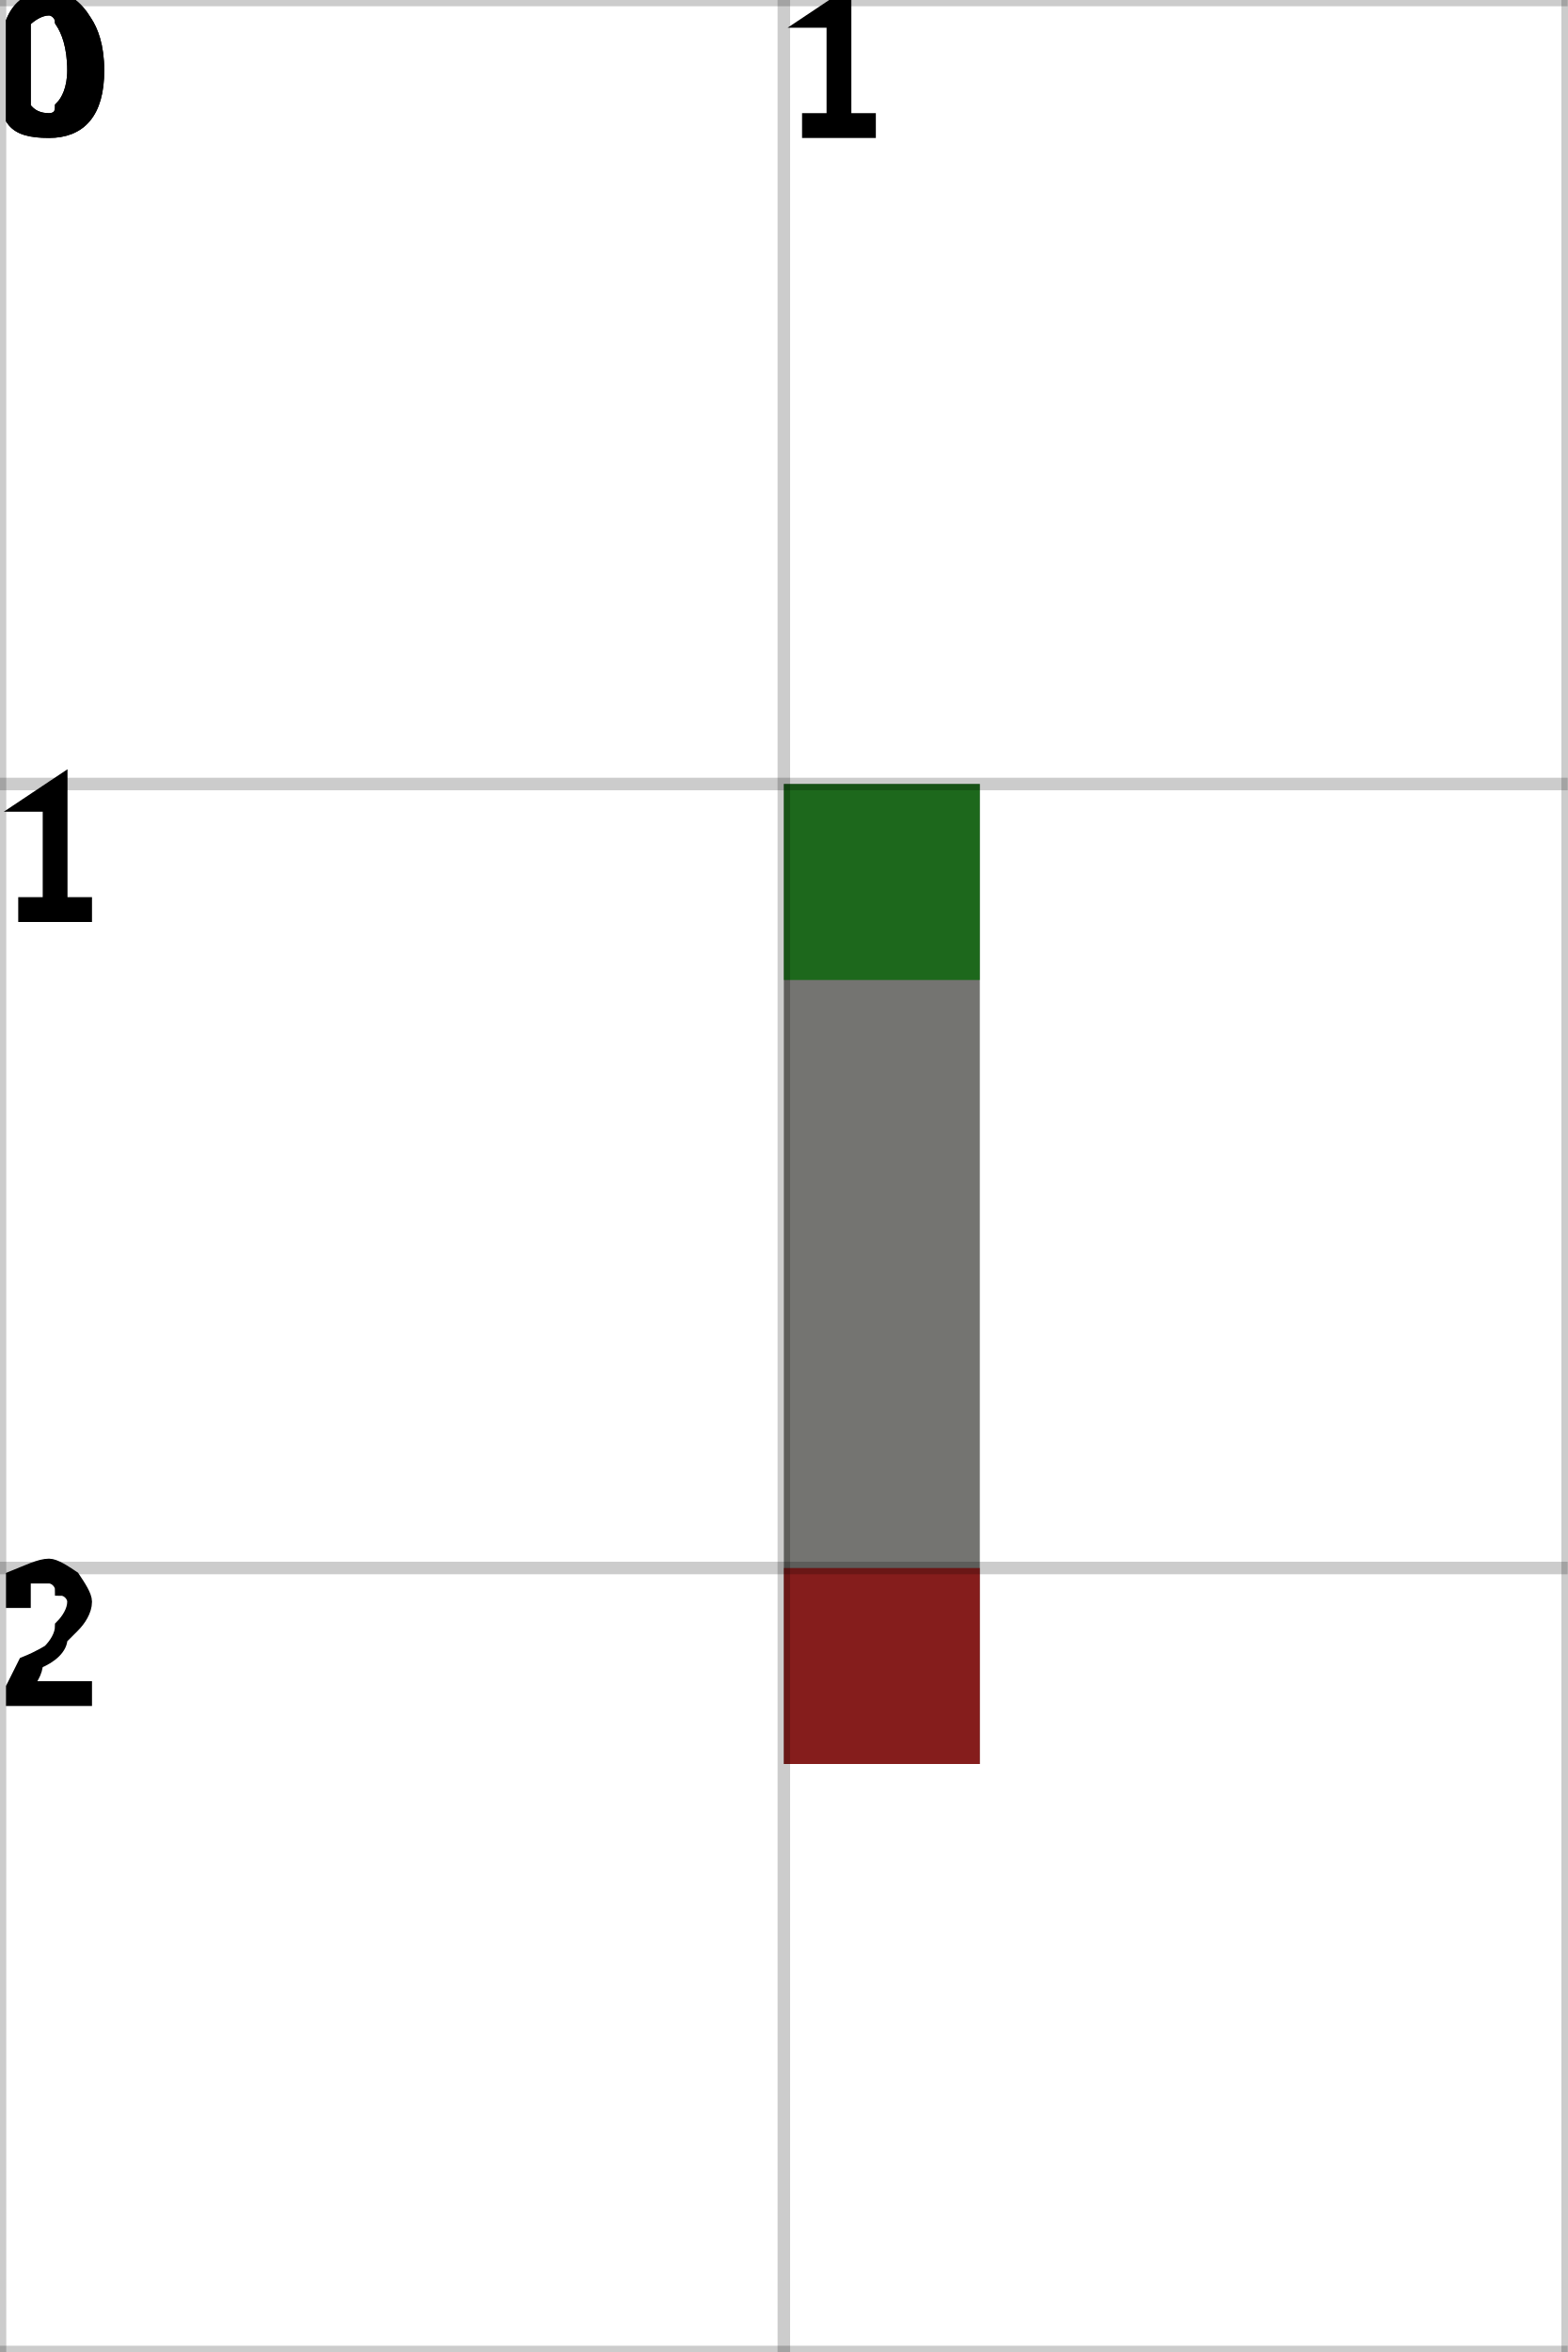
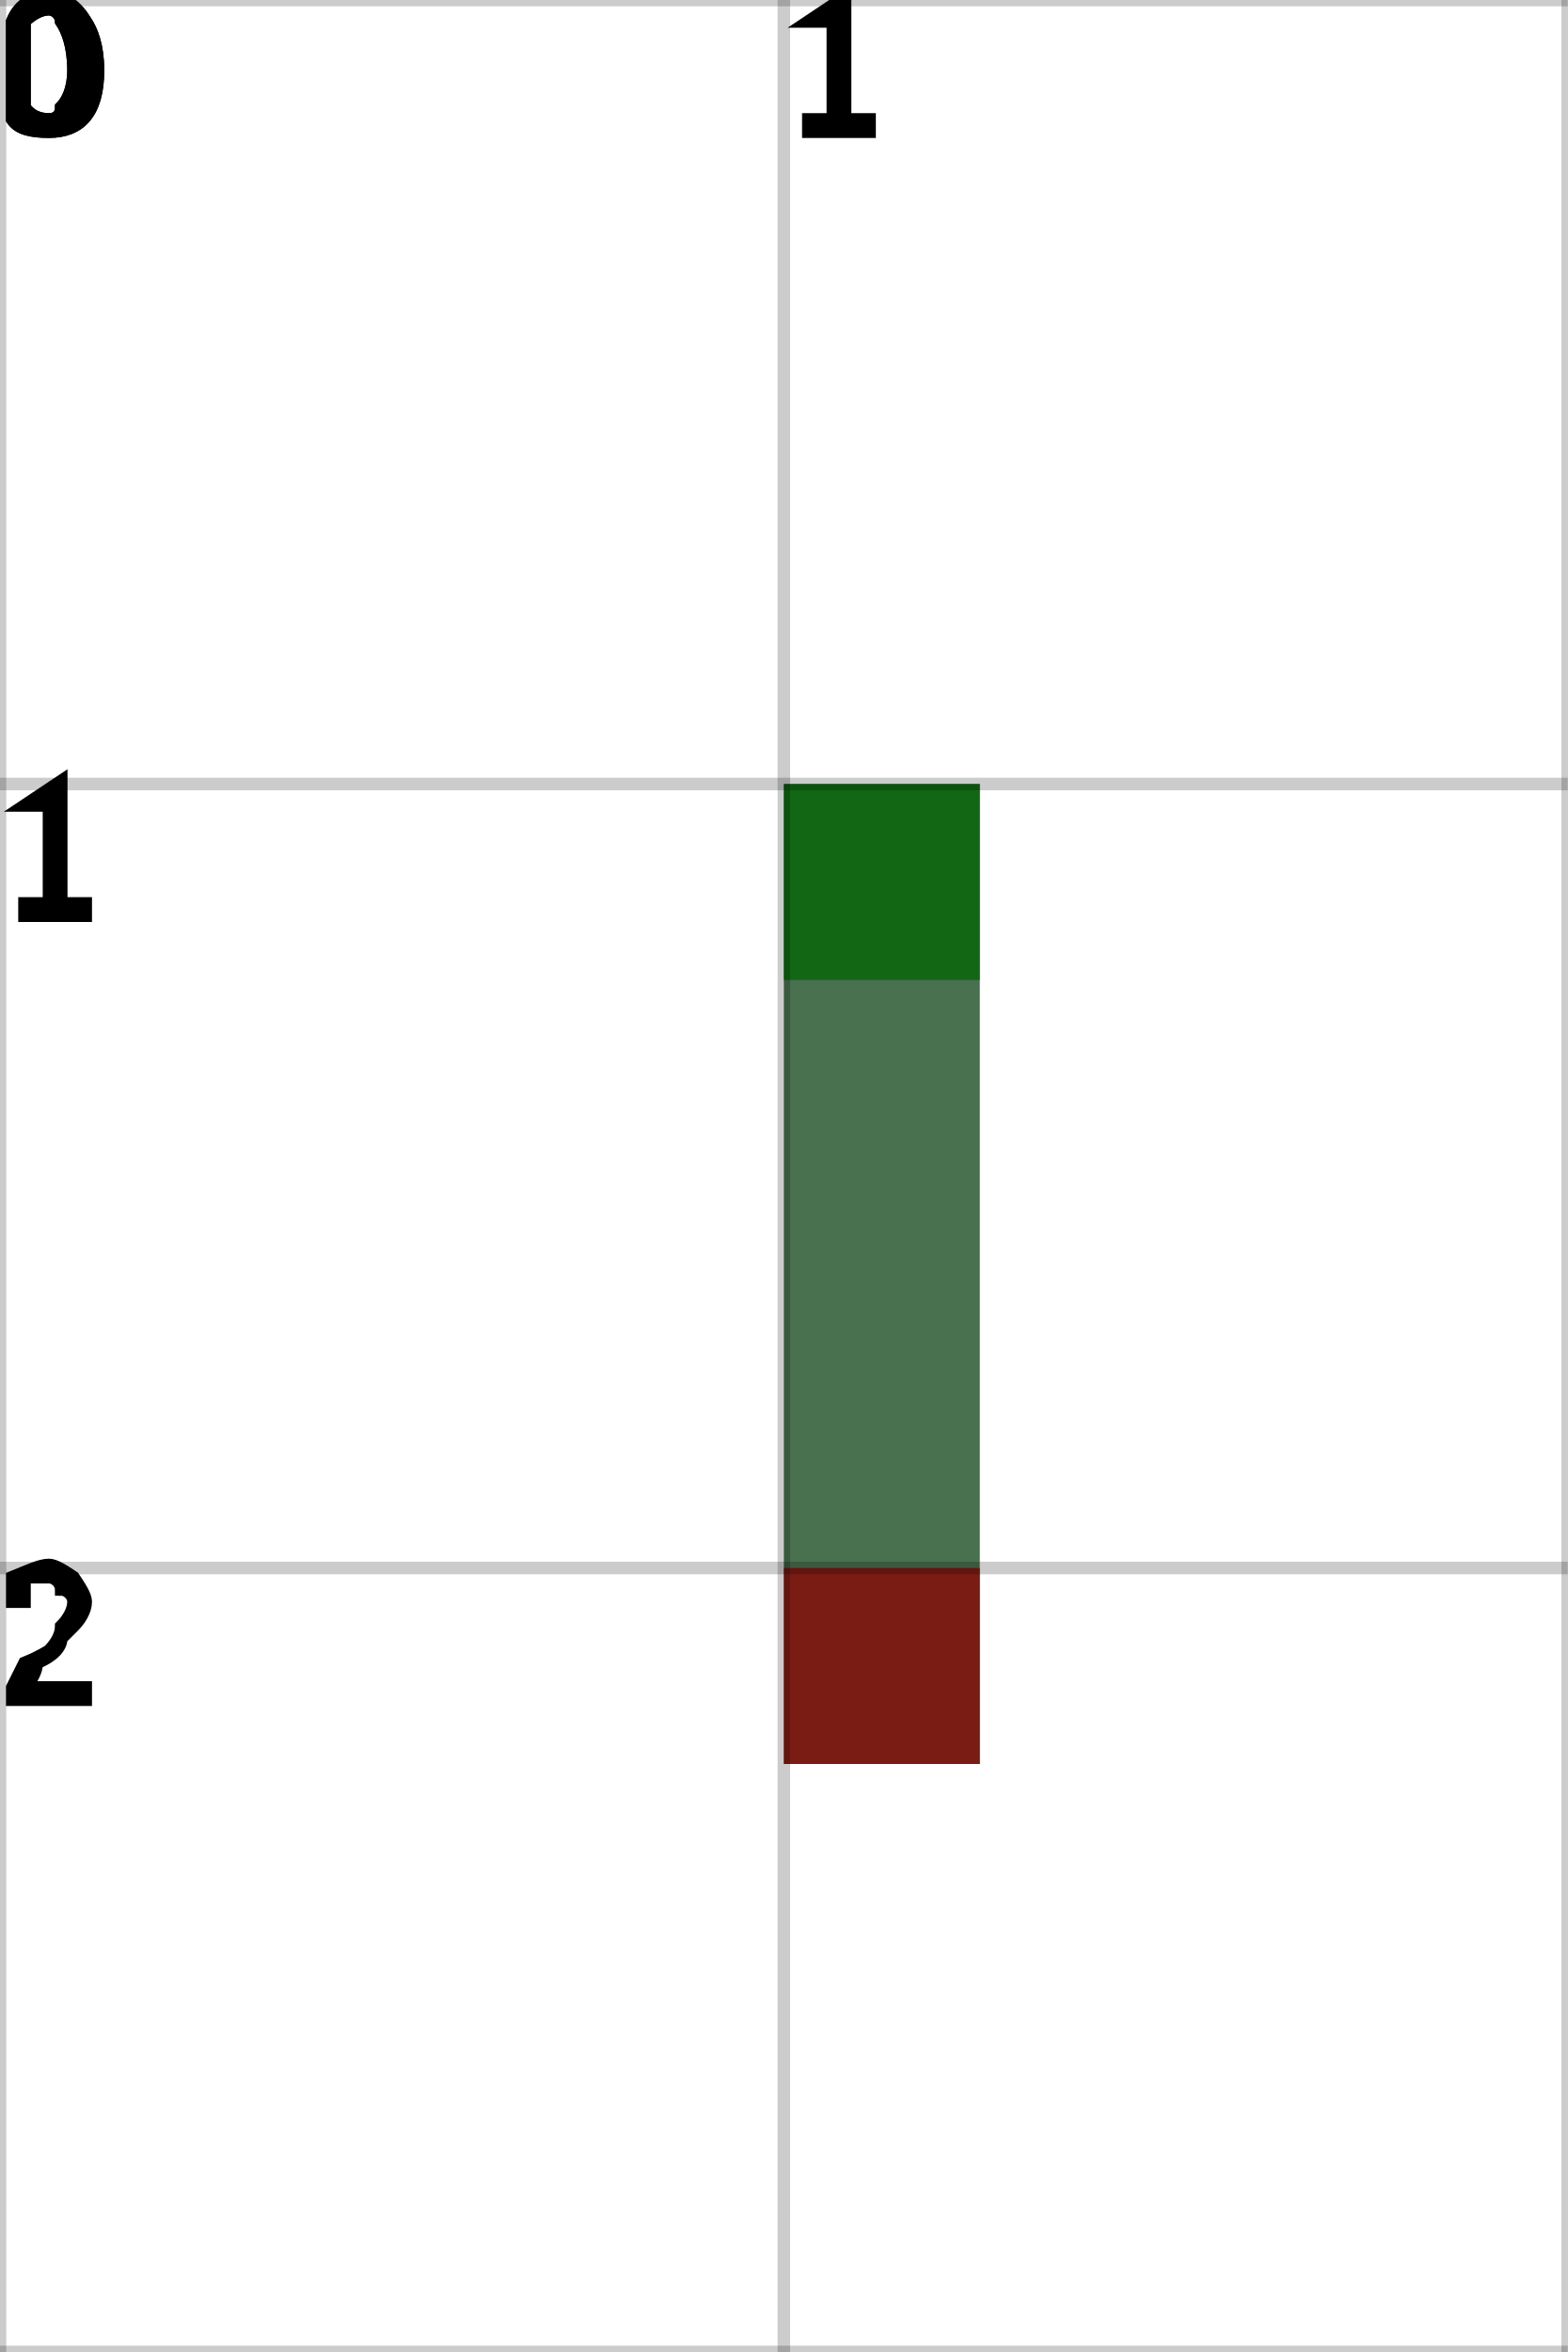
<svg xmlns="http://www.w3.org/2000/svg" height="100%" viewBox="0 0 2 3" width="100%" background-color="none">
-   <path d="M 1.25 1 L 1 1 L 1 2.25 L 1.25 2.25 Z" fill="#454642" opacity="0.75" stroke="transparent" stroke-width="0.5" />
+   <path d="M 1.25 1 L 1 1 L 1 2.25 L 1.25 2.25 Z" fill="#0C4014" opacity="0.75" stroke="transparent" stroke-width="0.5" />
  <rect fill="darkGreen" height="0.25" opacity="0.75" stroke="transparent" stroke-width="0.5" width="0.25" x="1" y="1" />
  <rect fill="darkRed" height="0.25" opacity="0.75" stroke="transparent" stroke-width="0.5" width="0.25" x="1" y="2" />
  <line dominant-baseline="hanging" fill="transparent" font-size="0.25" opacity="0.2" stroke="black" stroke-width="0.016" text-anchor="start" x1="0" x2="0" y1="0" y2="3" />
  <text dominant-baseline="hanging" fill="black" font-size="0.25" opacity="1" stroke="black" stroke-width="0.016" text-anchor="start" x="0" y="0">0</text>
  <line dominant-baseline="hanging" fill="transparent" font-size="0.25" opacity="0.2" stroke="black" stroke-width="0.016" text-anchor="start" x1="1" x2="1" y1="0" y2="3" />
  <text dominant-baseline="hanging" fill="black" font-size="0.25" opacity="1" stroke="black" stroke-width="0.016" text-anchor="start" x="1" y="0">1</text>
  <line dominant-baseline="hanging" fill="transparent" font-size="0.25" opacity="0.2" stroke="black" stroke-width="0.016" text-anchor="start" x1="2" x2="2" y1="0" y2="3" />
  <line dominant-baseline="hanging" fill="transparent" font-size="0.25" opacity="0.2" stroke="black" stroke-width="0.016" text-anchor="start" x1="0" x2="2" y1="0" y2="0" />
  <text dominant-baseline="hanging" fill="black" font-size="0.25" opacity="1" stroke="black" stroke-width="0.016" text-anchor="start" x="0" y="0">0</text>
  <line dominant-baseline="hanging" fill="transparent" font-size="0.25" opacity="0.2" stroke="black" stroke-width="0.016" text-anchor="start" x1="0" x2="2" y1="1" y2="1" />
  <text dominant-baseline="hanging" fill="black" font-size="0.25" opacity="1" stroke="black" stroke-width="0.016" text-anchor="start" x="0" y="1">1</text>
  <line dominant-baseline="hanging" fill="transparent" font-size="0.25" opacity="0.2" stroke="black" stroke-width="0.016" text-anchor="start" x1="0" x2="2" y1="2" y2="2" />
  <text dominant-baseline="hanging" fill="black" font-size="0.25" opacity="1" stroke="black" stroke-width="0.016" text-anchor="start" x="0" y="2">2</text>
  <line dominant-baseline="hanging" fill="transparent" font-size="0.25" opacity="0.2" stroke="black" stroke-width="0.016" text-anchor="start" x1="0" x2="2" y1="3" y2="3" />
</svg>
